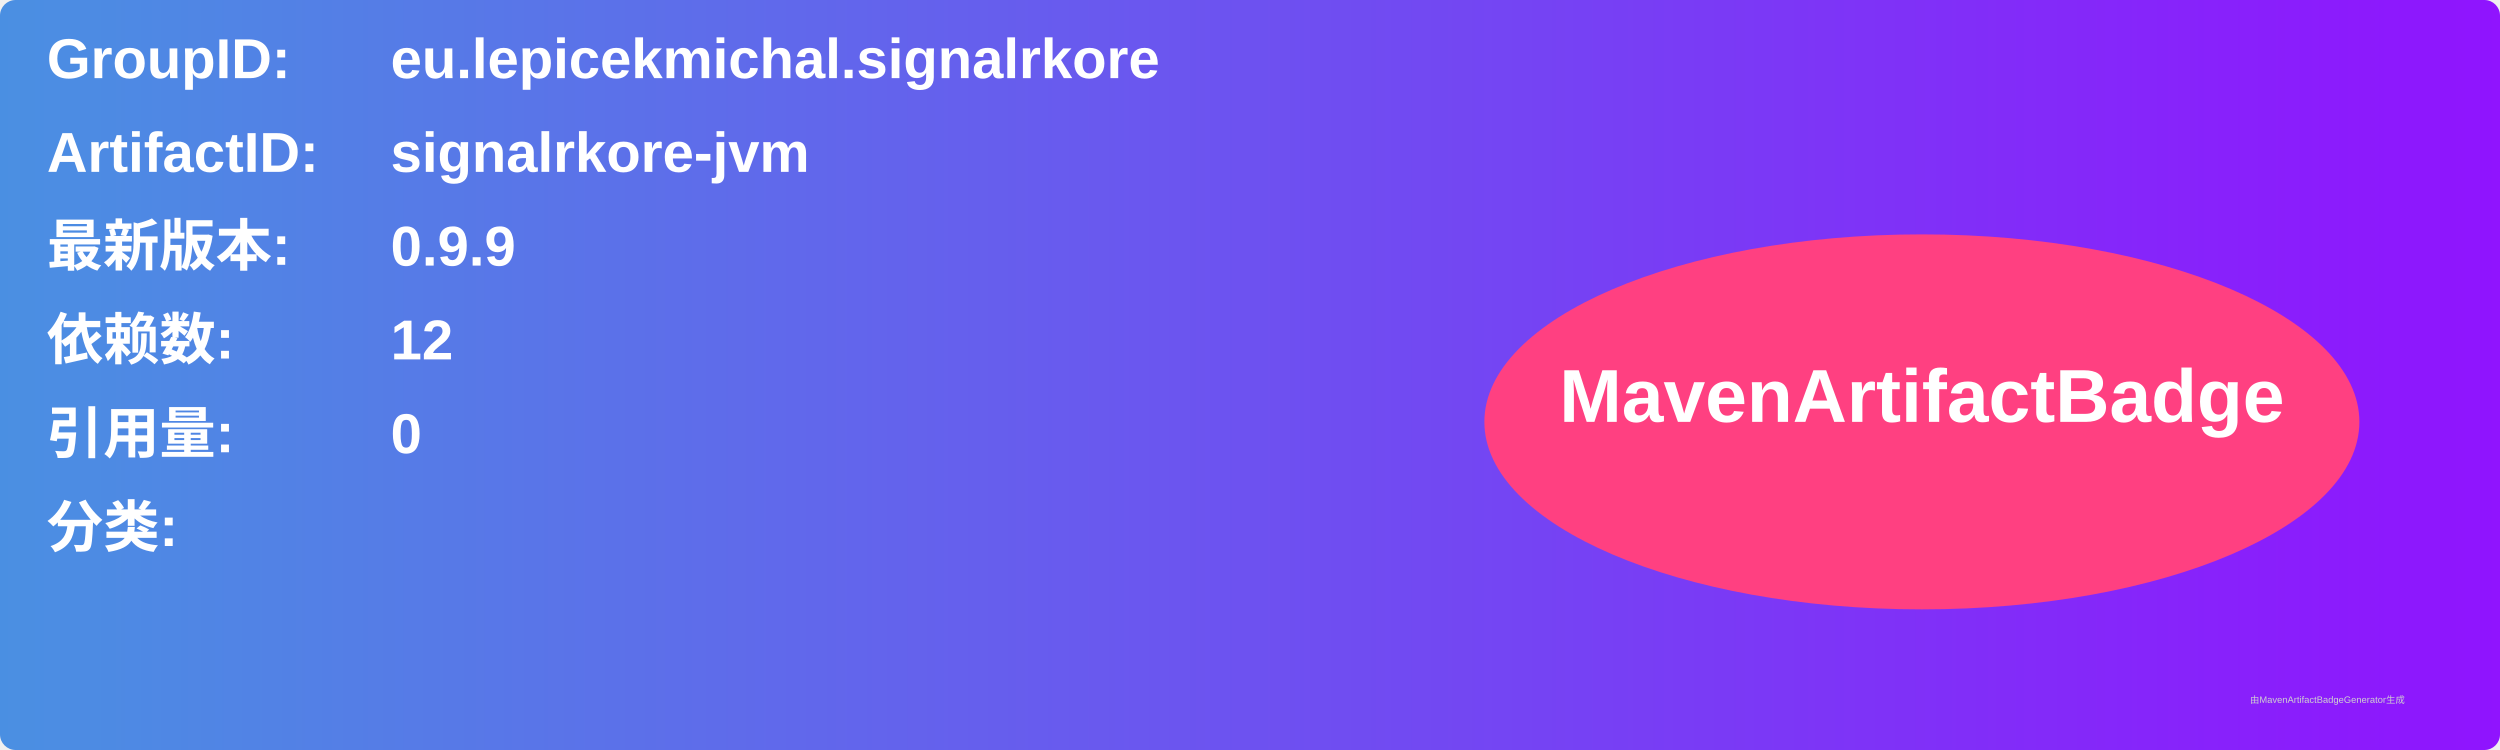
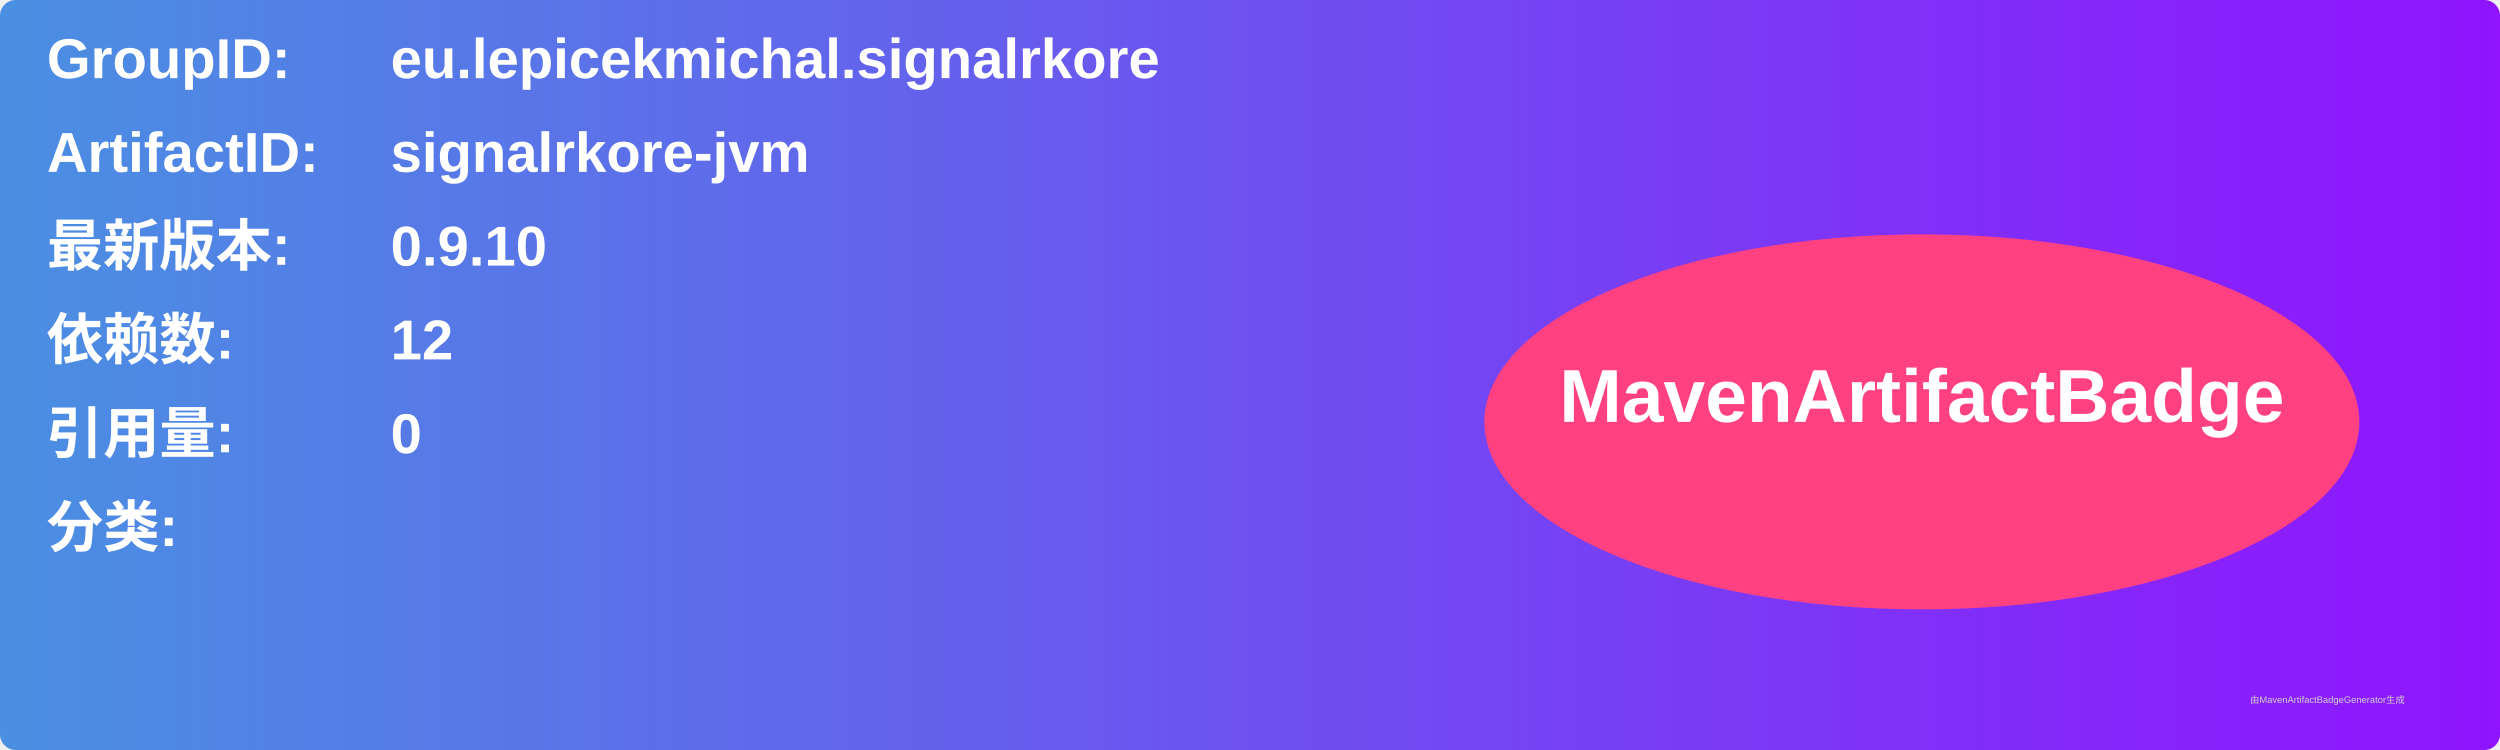
<svg xmlns="http://www.w3.org/2000/svg" width="800" height="240" viewBox="0 0 800 240">
  <linearGradient id="grad" x1="0%" y1="0%" x2="100%" y2="0%">
    <stop offset="0%" stop-color="#4a90e2" />
    <stop offset="100%" stop-color="#9013fe" />
  </linearGradient>
  <rect width="100%" height="100%" rx="5" ry="5" fill="url(#grad)" />
  <g transform="translate(15, 15)">
    <text x="0" y="10" font-family="Arial" font-size="18" fill="white" font-weight="bold" width="260">GroupID:</text>
    <text x="110" y="10" font-family="Arial" font-size="18" fill="white" font-weight="bold" width="460">eu.lepicekmichal.signalrkore</text>
    <text x="0" y="40" font-family="Arial" font-size="18" fill="white" font-weight="bold" width="260">ArtifactID:</text>
    <text x="110" y="40" font-family="Arial" font-size="18" fill="white" font-weight="bold" width="460">signalrkore-jvm</text>
    <text x="0" y="70" font-family="Arial" font-size="18" fill="white" font-weight="bold">最新版本:</text>
    <text x="110" y="70" font-family="Arial" font-size="18" fill="white" font-weight="bold">
-       <tspan font-weight="bold">0.9.9</tspan>
+       <tspan font-weight="bold">0.9.10</tspan>
    </text>
    <text x="0" y="100" font-family="Arial" font-size="18" fill="white" font-weight="bold">依赖数: </text>
    <text x="110" y="100" font-family="Arial" font-size="18" fill="white">
      <tspan font-weight="bold">12</tspan>
    </text>
    <text x="0" y="130" font-family="Arial" font-size="18" fill="white" font-weight="bold">引用量: </text>
    <text x="110" y="130" font-family="Arial" font-size="18" fill="white">
      <tspan font-weight="bold">0</tspan>
    </text>
    <text x="0" y="160" font-family="Arial" font-size="18" fill="white" font-weight="bold">分类:</text>
    <text x="10" y="190" font-family="Arial" font-size="10" fill="white">
      <tspan font-weight="bold" />
    </text>
    <ellipse cx="600" cy="120" rx="140" ry="60" fill="#ff4081" />
    <text x="600" y="120" text-anchor="middle" font-family="Arial" font-size="24" fill="white" font-weight="bold">MavenArtifactBadge</text>
  </g>
  <text x="720" y="225" font-family="Arial" font-size="3" fill="#d0d0d0">由MavenArtifactBadgeGenerator生成</text>
</svg>
